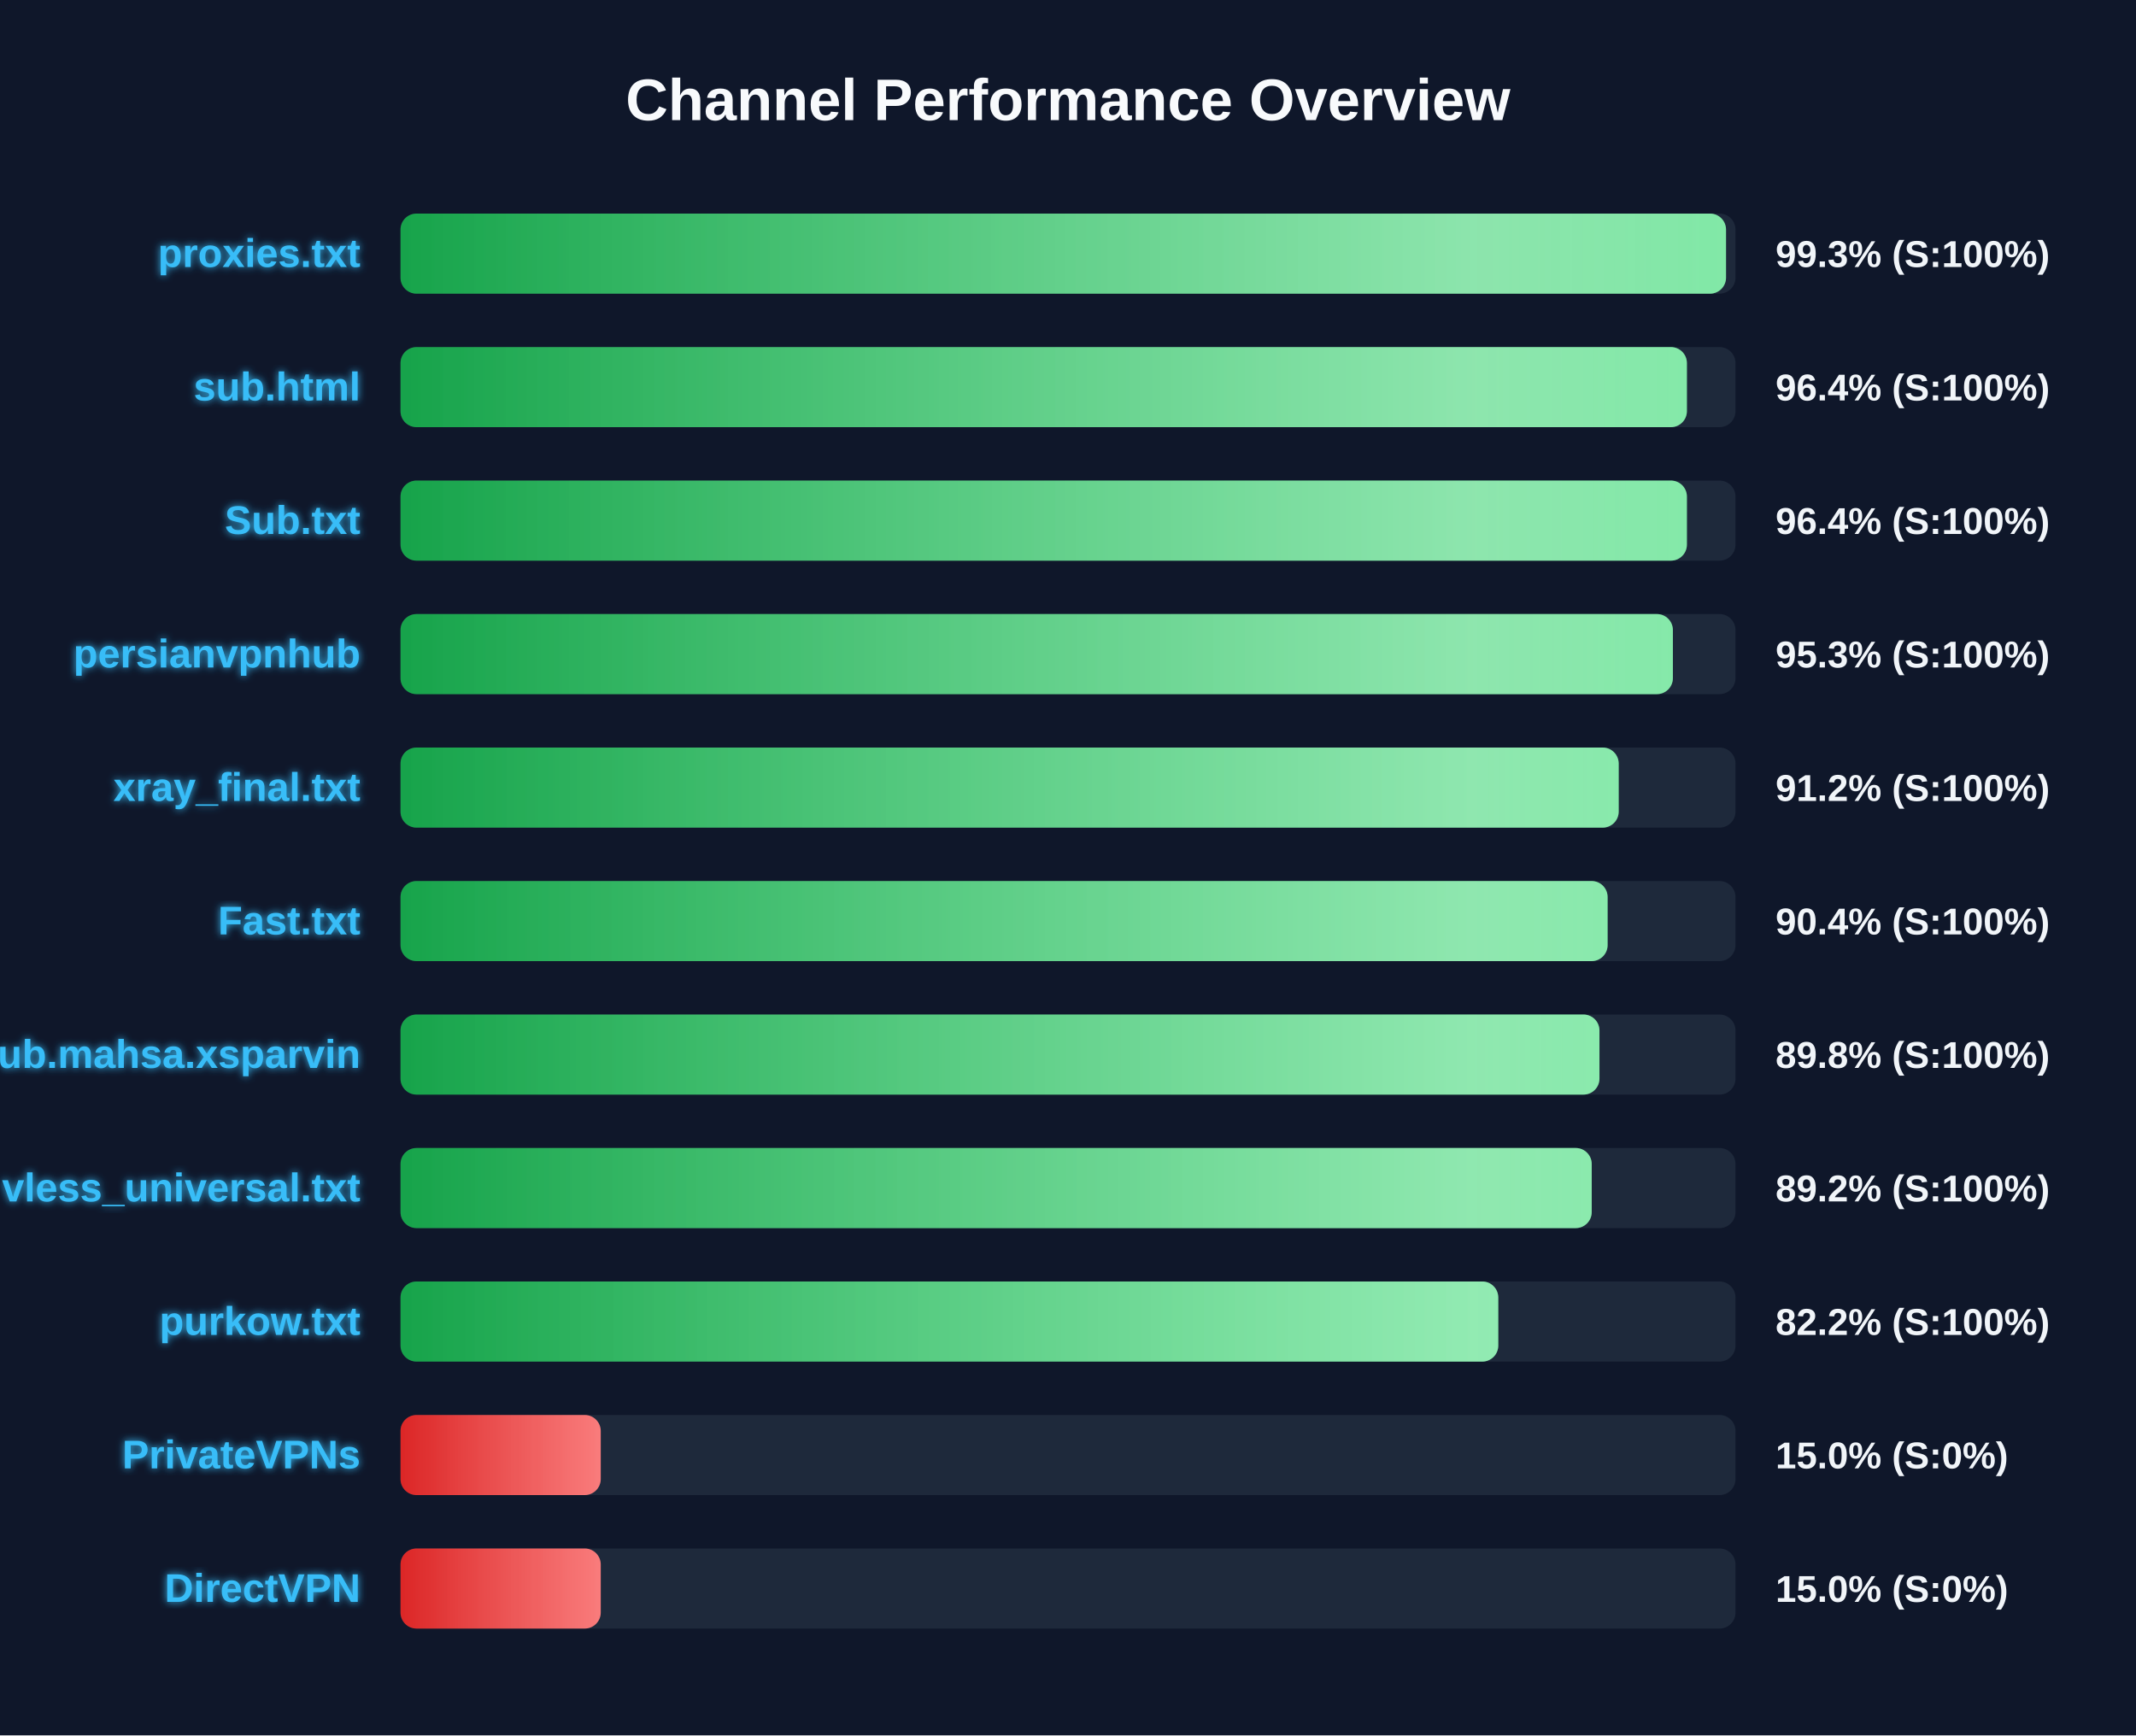
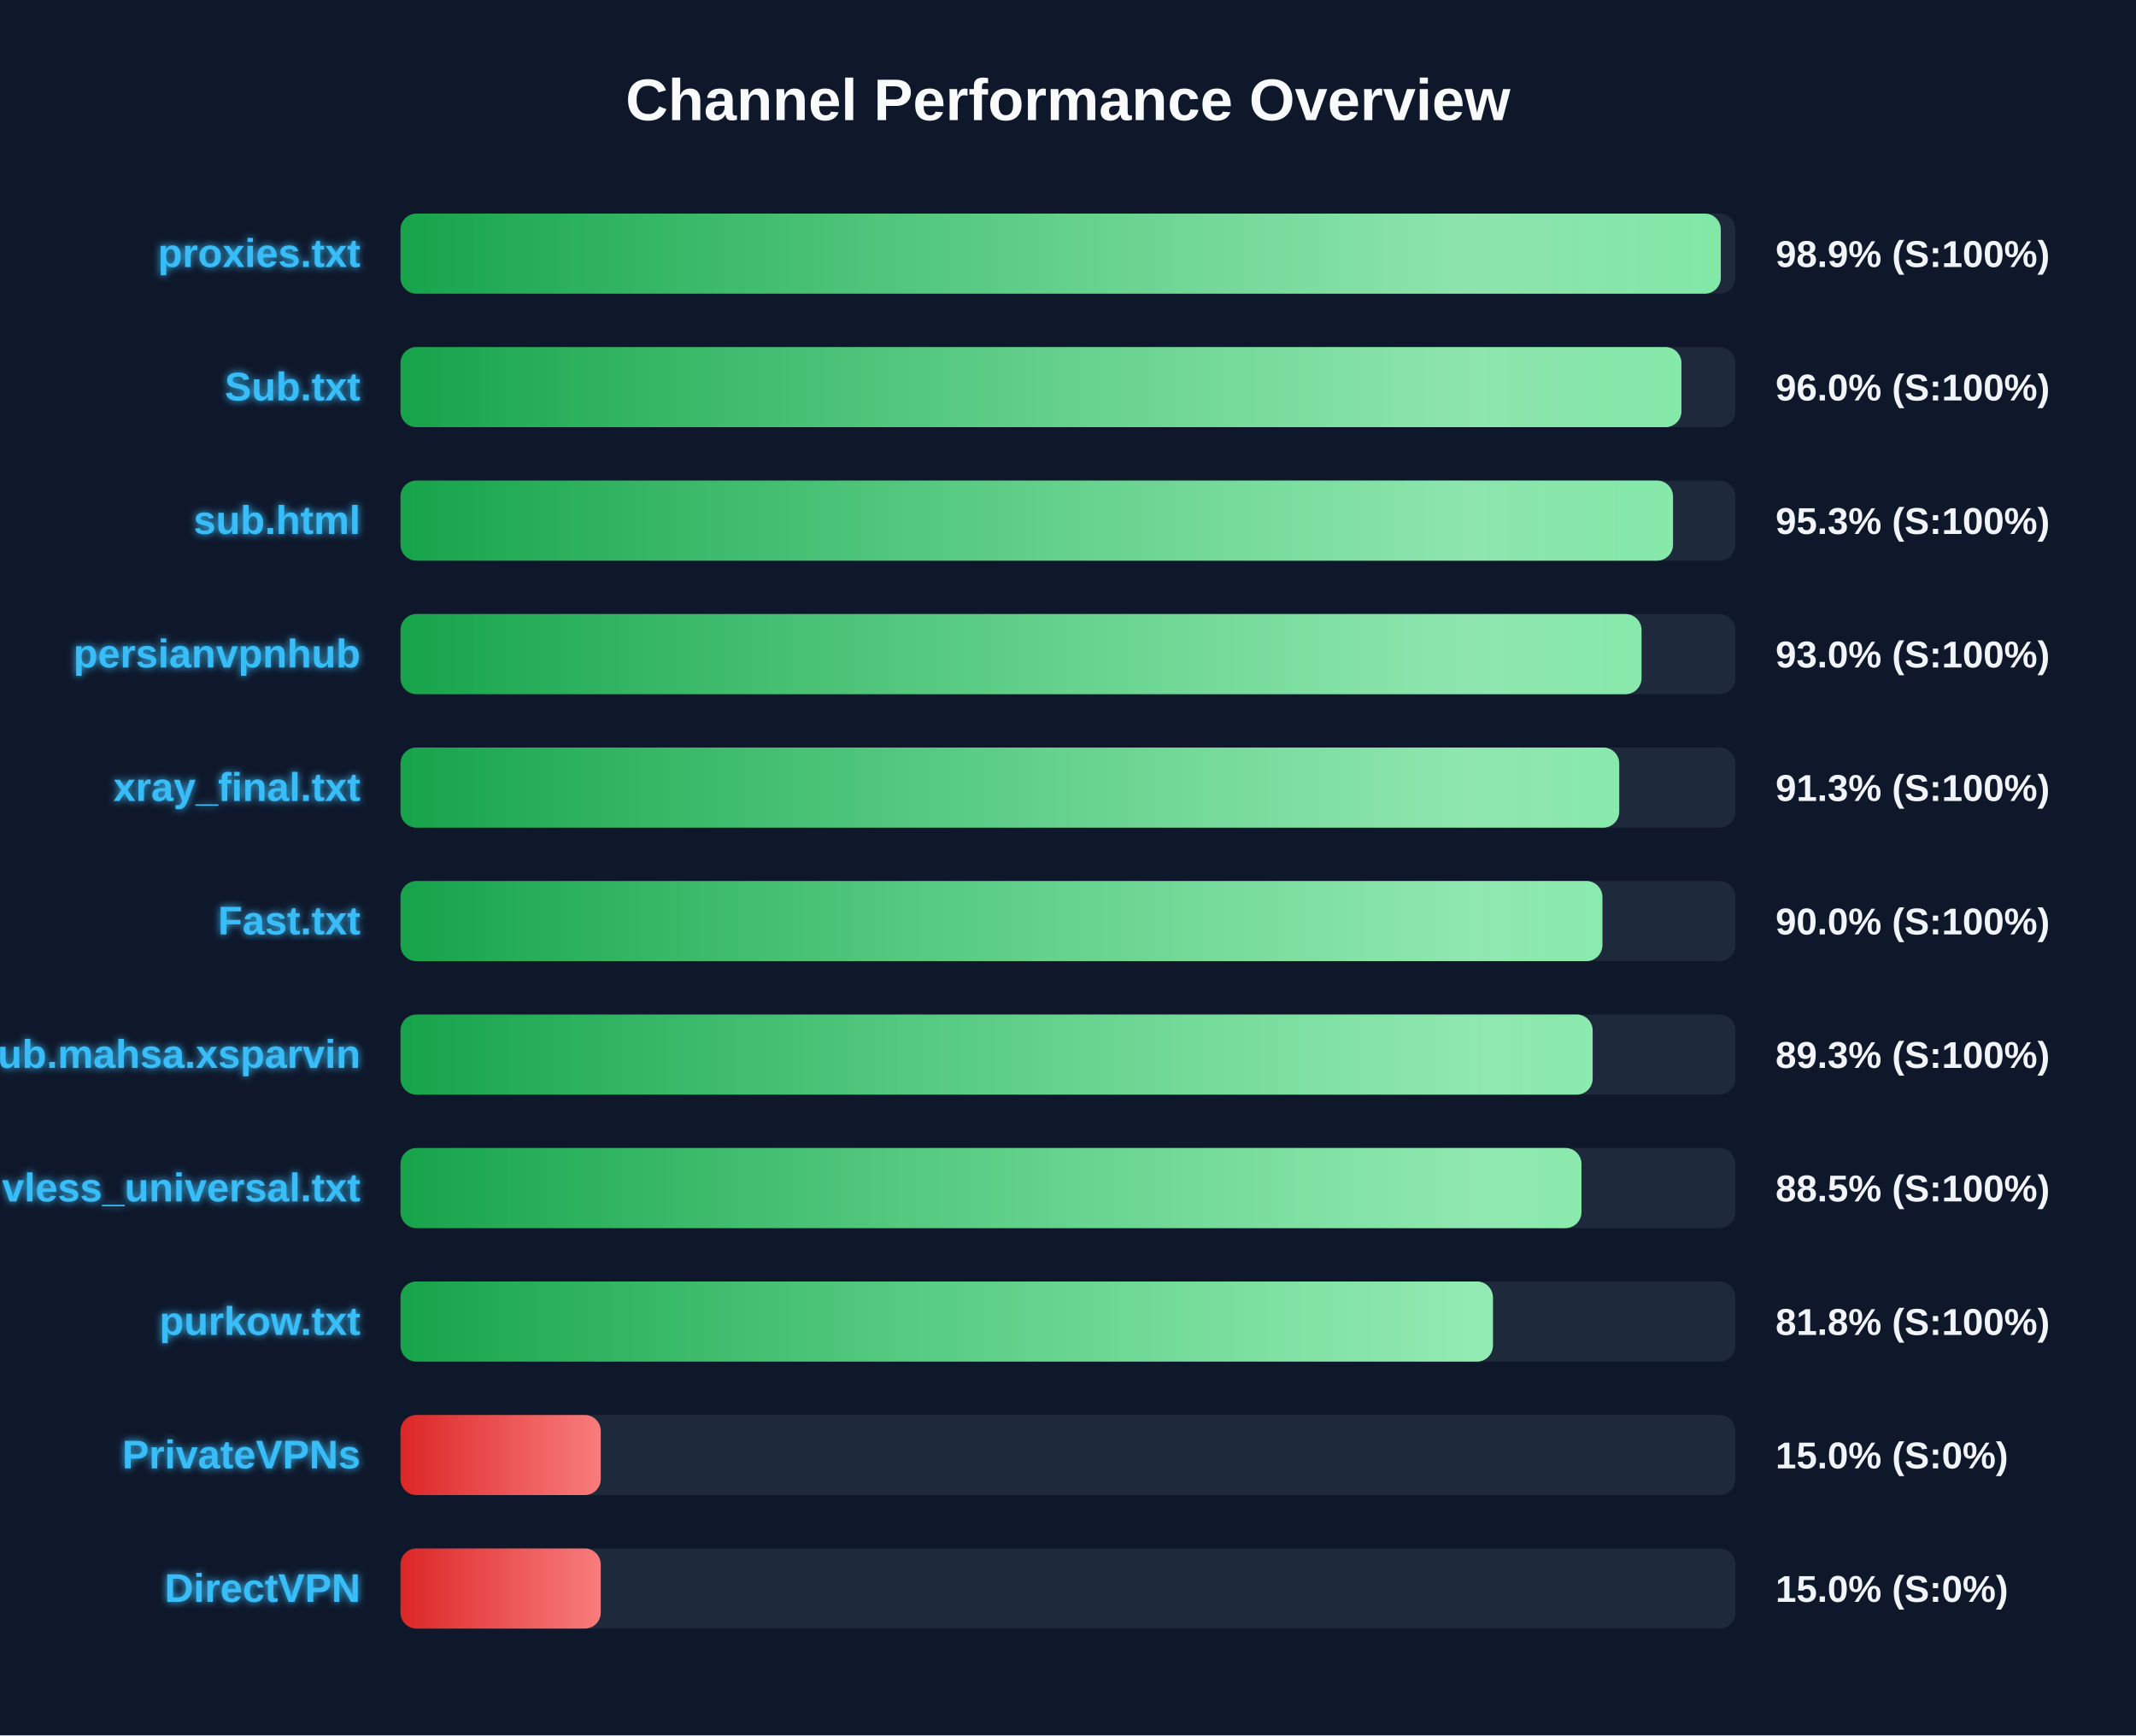
<svg xmlns="http://www.w3.org/2000/svg" width="800" height="650" version="1.1">
  <defs>
    <linearGradient id="grad-green" x1="0%" y1="0%" x2="100%" y2="0%">
      <stop offset="0%" stop-color="#16a34a" />
      <stop offset="100%" stop-color="#4ade80" />
    </linearGradient>
    <linearGradient id="grad-yellow" x1="0%" y1="0%" x2="100%" y2="0%">
      <stop offset="0%" stop-color="#ca8a04" />
      <stop offset="100%" stop-color="#fde047" />
    </linearGradient>
    <linearGradient id="grad-red" x1="0%" y1="0%" x2="100%" y2="0%">
      <stop offset="0%" stop-color="#dc2626" />
      <stop offset="100%" stop-color="#f87171" />
    </linearGradient>
    <linearGradient id="shimmer" x1="0%" y1="0%" x2="100%" y2="0%">
      <stop offset="0%" stop-color="rgba(255,255,255,0)" />
      <stop offset="50%" stop-color="rgba(255,255,255,0.4)" />
      <stop offset="100%" stop-color="rgba(255,255,255,0)" />
    </linearGradient>
    <filter id="glow" x="-20%" y="-20%" width="140%" height="140%">
      <feGaussianBlur stdDeviation="1.5" result="blur" />
      <feComposite in="SourceGraphic" in2="blur" operator="over" />
    </filter>
  </defs>
  <style>
        .bg-rect { fill: #0f172a; }
        .title { font: bold 22px 'Segoe UI', Arial, sans-serif; fill: #f8fafc; }
        .row { font: bold 15px 'Segoe UI', Arial, sans-serif; fill: #38bdf8; filter: url(#glow); }
        .score { font: bold 14px 'Segoe UI', Arial, sans-serif; fill: #f1f5f9; }
        @keyframes shimmer-anim {
            0% { transform: translateX(-100%); }
            100% { transform: translateX(200%); }
        }
        .shimmer-rect {
            animation: shimmer-anim 2.5s infinite linear;
        }
    </style>
  <rect width="100%" height="100%" class="bg-rect" />
  <text x="400" y="45" text-anchor="middle" class="title">Channel Performance Overview</text>
  <rect x="150" y="80" width="500" height="30" fill="#1e293b" rx="6" />
  <clipPath id="clip-0">
-     <rect x="150" y="80" width="496.45" height="30" rx="6" />
+     <rect x="150" y="80" width="494.5" height="30" rx="6" />
  </clipPath>
-   <rect x="150" y="80" width="496.45" height="30" fill="url(#grad-green)" rx="6" />
+   <rect x="150" y="80" width="494.5" height="30" fill="url(#grad-green)" rx="6" />
  <g clip-path="url(#clip-0)">
    <rect x="150" y="80" width="100%" height="30" fill="url(#shimmer)" class="shimmer-rect" />
  </g>
  <text x="135" y="100" text-anchor="end" class="row">proxies.txt</text>
-   <text x="665" y="100" text-anchor="start" class="score">99.3% (S:100%)</text>
+   <text x="665" y="100" text-anchor="start" class="score">98.9% (S:100%)</text>
  <rect x="150" y="130" width="500" height="30" fill="#1e293b" rx="6" />
  <clipPath id="clip-1">
-     <rect x="150" y="130" width="481.8" height="30" rx="6" />
+     <rect x="150" y="130" width="479.75" height="30" rx="6" />
  </clipPath>
-   <rect x="150" y="130" width="481.8" height="30" fill="url(#grad-green)" rx="6" />
+   <rect x="150" y="130" width="479.75" height="30" fill="url(#grad-green)" rx="6" />
  <g clip-path="url(#clip-1)">
    <rect x="150" y="130" width="100%" height="30" fill="url(#shimmer)" class="shimmer-rect" />
  </g>
-   <text x="135" y="150" text-anchor="end" class="row">sub.html</text>
-   <text x="665" y="150" text-anchor="start" class="score">96.4% (S:100%)</text>
+   <text x="135" y="150" text-anchor="end" class="row">Sub.txt</text>
+   <text x="665" y="150" text-anchor="start" class="score">96.0% (S:100%)</text>
  <rect x="150" y="180" width="500" height="30" fill="#1e293b" rx="6" />
  <clipPath id="clip-2">
-     <rect x="150" y="180" width="481.8" height="30" rx="6" />
+     <rect x="150" y="180" width="476.6" height="30" rx="6" />
  </clipPath>
-   <rect x="150" y="180" width="481.8" height="30" fill="url(#grad-green)" rx="6" />
+   <rect x="150" y="180" width="476.6" height="30" fill="url(#grad-green)" rx="6" />
  <g clip-path="url(#clip-2)">
    <rect x="150" y="180" width="100%" height="30" fill="url(#shimmer)" class="shimmer-rect" />
  </g>
-   <text x="135" y="200" text-anchor="end" class="row">Sub.txt</text>
-   <text x="665" y="200" text-anchor="start" class="score">96.4% (S:100%)</text>
+   <text x="135" y="200" text-anchor="end" class="row">sub.html</text>
+   <text x="665" y="200" text-anchor="start" class="score">95.3% (S:100%)</text>
  <rect x="150" y="230" width="500" height="30" fill="#1e293b" rx="6" />
  <clipPath id="clip-3">
-     <rect x="150" y="230" width="476.55" height="30" rx="6" />
+     <rect x="150" y="230" width="464.8" height="30" rx="6" />
  </clipPath>
-   <rect x="150" y="230" width="476.55" height="30" fill="url(#grad-green)" rx="6" />
+   <rect x="150" y="230" width="464.8" height="30" fill="url(#grad-green)" rx="6" />
  <g clip-path="url(#clip-3)">
    <rect x="150" y="230" width="100%" height="30" fill="url(#shimmer)" class="shimmer-rect" />
  </g>
  <text x="135" y="250" text-anchor="end" class="row">persianvpnhub</text>
-   <text x="665" y="250" text-anchor="start" class="score">95.3% (S:100%)</text>
+   <text x="665" y="250" text-anchor="start" class="score">93.0% (S:100%)</text>
  <rect x="150" y="280" width="500" height="30" fill="#1e293b" rx="6" />
  <clipPath id="clip-4">
-     <rect x="150" y="280" width="456.25" height="30" rx="6" />
+     <rect x="150" y="280" width="456.45" height="30" rx="6" />
  </clipPath>
-   <rect x="150" y="280" width="456.25" height="30" fill="url(#grad-green)" rx="6" />
+   <rect x="150" y="280" width="456.45" height="30" fill="url(#grad-green)" rx="6" />
  <g clip-path="url(#clip-4)">
    <rect x="150" y="280" width="100%" height="30" fill="url(#shimmer)" class="shimmer-rect" />
  </g>
  <text x="135" y="300" text-anchor="end" class="row">xray_final.txt</text>
-   <text x="665" y="300" text-anchor="start" class="score">91.2% (S:100%)</text>
+   <text x="665" y="300" text-anchor="start" class="score">91.3% (S:100%)</text>
  <rect x="150" y="330" width="500" height="30" fill="#1e293b" rx="6" />
  <clipPath id="clip-5">
-     <rect x="150" y="330" width="452.1" height="30" rx="6" />
+     <rect x="150" y="330" width="450.15" height="30" rx="6" />
  </clipPath>
-   <rect x="150" y="330" width="452.1" height="30" fill="url(#grad-green)" rx="6" />
+   <rect x="150" y="330" width="450.15" height="30" fill="url(#grad-green)" rx="6" />
  <g clip-path="url(#clip-5)">
    <rect x="150" y="330" width="100%" height="30" fill="url(#shimmer)" class="shimmer-rect" />
  </g>
  <text x="135" y="350" text-anchor="end" class="row">Fast.txt</text>
-   <text x="665" y="350" text-anchor="start" class="score">90.4% (S:100%)</text>
+   <text x="665" y="350" text-anchor="start" class="score">90.0% (S:100%)</text>
  <rect x="150" y="380" width="500" height="30" fill="#1e293b" rx="6" />
  <clipPath id="clip-6">
-     <rect x="150" y="380" width="449.05" height="30" rx="6" />
+     <rect x="150" y="380" width="446.5" height="30" rx="6" />
  </clipPath>
-   <rect x="150" y="380" width="449.05" height="30" fill="url(#grad-green)" rx="6" />
+   <rect x="150" y="380" width="446.5" height="30" fill="url(#grad-green)" rx="6" />
  <g clip-path="url(#clip-6)">
    <rect x="150" y="380" width="100%" height="30" fill="url(#shimmer)" class="shimmer-rect" />
  </g>
  <text x="135" y="400" text-anchor="end" class="row">Sub.mahsa.xsparvin</text>
-   <text x="665" y="400" text-anchor="start" class="score">89.8% (S:100%)</text>
+   <text x="665" y="400" text-anchor="start" class="score">89.3% (S:100%)</text>
  <rect x="150" y="430" width="500" height="30" fill="#1e293b" rx="6" />
  <clipPath id="clip-7">
-     <rect x="150" y="430" width="446.15" height="30" rx="6" />
+     <rect x="150" y="430" width="442.3" height="30" rx="6" />
  </clipPath>
-   <rect x="150" y="430" width="446.15" height="30" fill="url(#grad-green)" rx="6" />
+   <rect x="150" y="430" width="442.3" height="30" fill="url(#grad-green)" rx="6" />
  <g clip-path="url(#clip-7)">
    <rect x="150" y="430" width="100%" height="30" fill="url(#shimmer)" class="shimmer-rect" />
  </g>
  <text x="135" y="450" text-anchor="end" class="row">vless_universal.txt</text>
-   <text x="665" y="450" text-anchor="start" class="score">89.2% (S:100%)</text>
+   <text x="665" y="450" text-anchor="start" class="score">88.5% (S:100%)</text>
  <rect x="150" y="480" width="500" height="30" fill="#1e293b" rx="6" />
  <clipPath id="clip-8">
-     <rect x="150" y="480" width="411.15" height="30" rx="6" />
+     <rect x="150" y="480" width="409.15" height="30" rx="6" />
  </clipPath>
-   <rect x="150" y="480" width="411.15" height="30" fill="url(#grad-green)" rx="6" />
+   <rect x="150" y="480" width="409.15" height="30" fill="url(#grad-green)" rx="6" />
  <g clip-path="url(#clip-8)">
    <rect x="150" y="480" width="100%" height="30" fill="url(#shimmer)" class="shimmer-rect" />
  </g>
  <text x="135" y="500" text-anchor="end" class="row">purkow.txt</text>
-   <text x="665" y="500" text-anchor="start" class="score">82.2% (S:100%)</text>
+   <text x="665" y="500" text-anchor="start" class="score">81.8% (S:100%)</text>
  <rect x="150" y="530" width="500" height="30" fill="#1e293b" rx="6" />
  <clipPath id="clip-9">
    <rect x="150" y="530" width="75.0" height="30" rx="6" />
  </clipPath>
  <rect x="150" y="530" width="75.0" height="30" fill="url(#grad-red)" rx="6" />
  <g clip-path="url(#clip-9)">
    <rect x="150" y="530" width="100%" height="30" fill="url(#shimmer)" class="shimmer-rect" />
  </g>
  <text x="135" y="550" text-anchor="end" class="row">PrivateVPNs</text>
  <text x="665" y="550" text-anchor="start" class="score">15.0% (S:0%)</text>
  <rect x="150" y="580" width="500" height="30" fill="#1e293b" rx="6" />
  <clipPath id="clip-10">
    <rect x="150" y="580" width="75.0" height="30" rx="6" />
  </clipPath>
  <rect x="150" y="580" width="75.0" height="30" fill="url(#grad-red)" rx="6" />
  <g clip-path="url(#clip-10)">
    <rect x="150" y="580" width="100%" height="30" fill="url(#shimmer)" class="shimmer-rect" />
  </g>
  <text x="135" y="600" text-anchor="end" class="row">DirectVPN</text>
  <text x="665" y="600" text-anchor="start" class="score">15.0% (S:0%)</text>
</svg>
